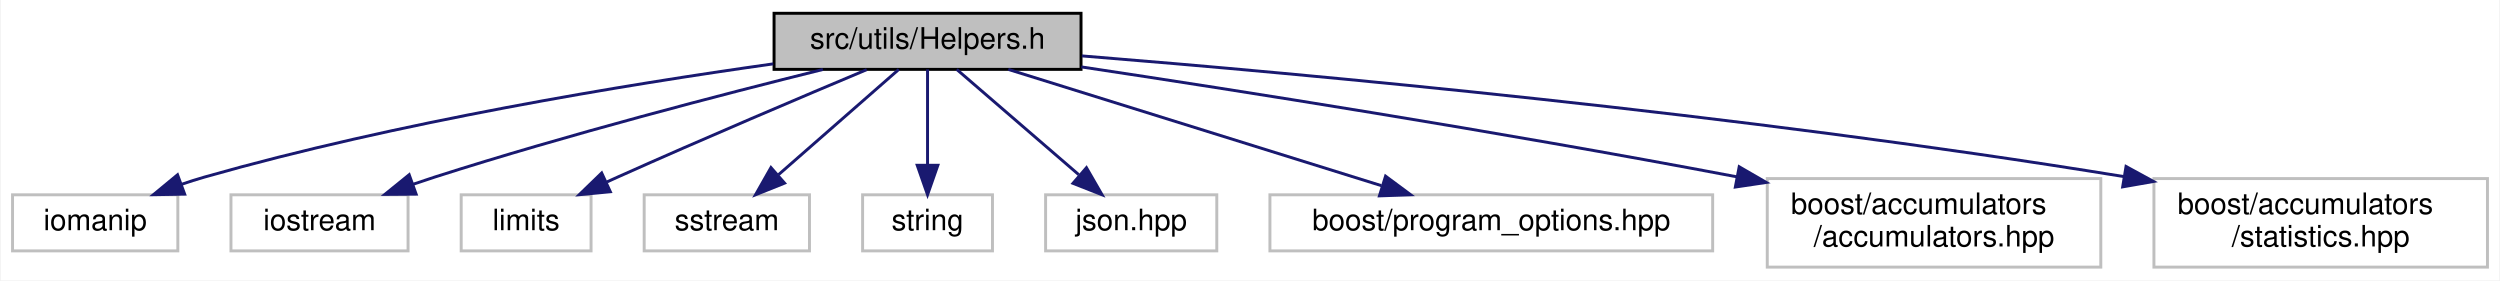
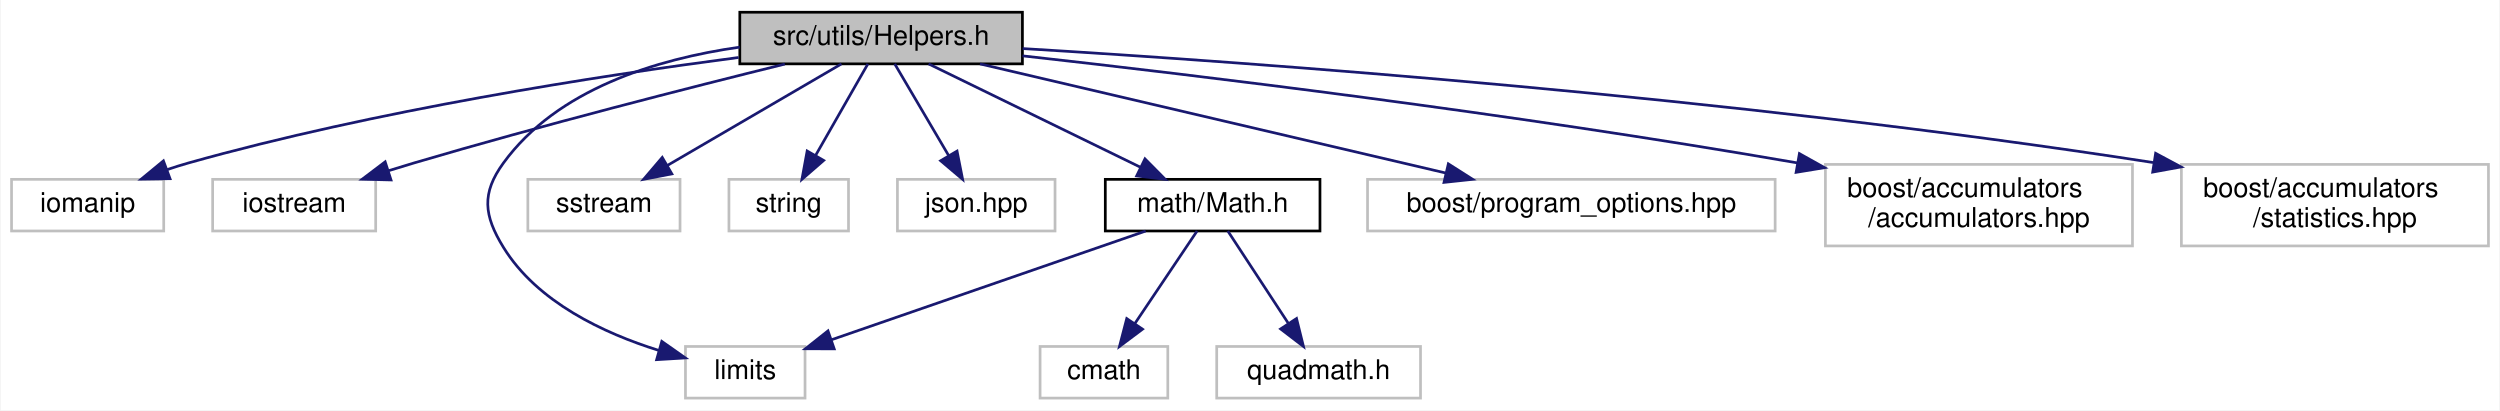
- <svg xmlns="http://www.w3.org/2000/svg" xmlns:xlink="http://www.w3.org/1999/xlink" width="847pt" height="95pt" viewBox="0.00 0.00 846.50 95.00">
-   <g id="graph0" class="graph" transform="scale(1 1) rotate(0) translate(4 91)">
-     <polygon fill="white" stroke="transparent" points="-4,4 -4,-91 842.5,-91 842.5,4 -4,4" />
+ <svg xmlns="http://www.w3.org/2000/svg" xmlns:xlink="http://www.w3.org/1999/xlink" width="920pt" height="151pt" viewBox="0.00 0.00 919.50 151.00">
+   <g id="graph0" class="graph" transform="scale(1 1) rotate(0) translate(4 147)">
+     <polygon fill="white" stroke="transparent" points="-4,4 -4,-147 915.5,-147 915.5,4 -4,4" />
    <g id="node1" class="node">
      <g id="a_node1">
        <a xlink:title="This file contains helper functions and structures used throughout the program.">
-           <polygon fill="#bfbfbf" stroke="black" points="258,-67.5 258,-86.5 362,-86.5 362,-67.5 258,-67.5" />
-           <text text-anchor="middle" x="310" y="-74.5" font-family="Helvetica,sans-Serif" font-size="10.00">src/utils/Helpers.h</text>
+           <polygon fill="#bfbfbf" stroke="black" points="268,-123.5 268,-142.5 372,-142.5 372,-123.5 268,-123.5" />
+           <text text-anchor="middle" x="320" y="-130.5" font-family="Helvetica,sans-Serif" font-size="10.00">src/utils/Helpers.h</text>
        </a>
      </g>
    </g>
    <g id="node2" class="node">
      <g id="a_node2">
        <a xlink:title=" ">
-           <polygon fill="white" stroke="#bfbfbf" points="0,-6 0,-25 56,-25 56,-6 0,-6" />
-           <text text-anchor="middle" x="28" y="-13" font-family="Helvetica,sans-Serif" font-size="10.00">iomanip</text>
+           <polygon fill="white" stroke="#bfbfbf" points="0,-62 0,-81 56,-81 56,-62 0,-62" />
+           <text text-anchor="middle" x="28" y="-69" font-family="Helvetica,sans-Serif" font-size="10.00">iomanip</text>
        </a>
      </g>
    </g>
    <g id="edge1" class="edge">
-       <path fill="none" stroke="midnightblue" d="M257.71,-69.36C207.65,-62.32 130.3,-49.61 65,-31 62.41,-30.26 59.76,-29.41 57.11,-28.51" />
-       <polygon fill="midnightblue" stroke="midnightblue" points="58.32,-25.22 47.73,-25.04 55.9,-31.79 58.32,-25.22" />
+       <path fill="none" stroke="midnightblue" d="M267.55,-125.85C215.51,-119.02 133.81,-106.35 65,-87 62.41,-86.27 59.75,-85.43 57.11,-84.53" />
+       <polygon fill="midnightblue" stroke="midnightblue" points="58.32,-81.24 47.72,-81.07 55.89,-87.81 58.32,-81.24" />
    </g>
    <g id="node3" class="node">
      <g id="a_node3">
        <a xlink:title=" ">
-           <polygon fill="white" stroke="#bfbfbf" points="74,-6 74,-25 134,-25 134,-6 74,-6" />
-           <text text-anchor="middle" x="104" y="-13" font-family="Helvetica,sans-Serif" font-size="10.00">iostream</text>
+           <polygon fill="white" stroke="#bfbfbf" points="74,-62 74,-81 134,-81 134,-62 74,-62" />
+           <text text-anchor="middle" x="104" y="-69" font-family="Helvetica,sans-Serif" font-size="10.00">iostream</text>
        </a>
      </g>
    </g>
    <g id="edge2" class="edge">
-       <path fill="none" stroke="midnightblue" d="M274.54,-67.46C240.54,-59.03 187.9,-45.36 143,-31 140.59,-30.23 138.11,-29.4 135.63,-28.54" />
-       <polygon fill="midnightblue" stroke="midnightblue" points="136.74,-25.22 126.15,-25.14 134.38,-31.81 136.74,-25.22" />
+       <path fill="none" stroke="midnightblue" d="M284.57,-123.42C249.67,-114.8 194.92,-100.85 148,-87 145.01,-86.12 141.92,-85.17 138.82,-84.2" />
+       <polygon fill="midnightblue" stroke="midnightblue" points="139.64,-80.78 129.04,-81.05 137.49,-87.45 139.64,-80.78" />
    </g>
    <g id="node4" class="node">
      <g id="a_node4">
        <a xlink:title=" ">
-           <polygon fill="white" stroke="#bfbfbf" points="152,-6 152,-25 196,-25 196,-6 152,-6" />
-           <text text-anchor="middle" x="174" y="-13" font-family="Helvetica,sans-Serif" font-size="10.00">limits</text>
+           <polygon fill="white" stroke="#bfbfbf" points="248,-0.5 248,-19.5 292,-19.5 292,-0.5 248,-0.5" />
+           <text text-anchor="middle" x="270" y="-7.5" font-family="Helvetica,sans-Serif" font-size="10.00">limits</text>
        </a>
      </g>
    </g>
    <g id="edge3" class="edge">
-       <path fill="none" stroke="midnightblue" d="M289.39,-67.4C268.16,-58.49 234.14,-44.06 205,-31 203.81,-30.47 202.6,-29.92 201.37,-29.36" />
-       <polygon fill="midnightblue" stroke="midnightblue" points="202.53,-26.04 191.99,-25.03 199.6,-32.4 202.53,-26.04" />
+       <path fill="none" stroke="midnightblue" d="M267.97,-129.66C237.31,-125.28 200.77,-114.18 181,-87 172.9,-75.86 173.78,-67.74 181,-56 193.41,-35.81 218,-24.35 238.18,-18.05" />
+       <polygon fill="midnightblue" stroke="midnightblue" points="239.29,-21.37 247.96,-15.28 237.39,-14.64 239.29,-21.37" />
    </g>
    <g id="node5" class="node">
      <g id="a_node5">
        <a xlink:title=" ">
-           <polygon fill="white" stroke="#bfbfbf" points="214,-6 214,-25 270,-25 270,-6 214,-6" />
-           <text text-anchor="middle" x="242" y="-13" font-family="Helvetica,sans-Serif" font-size="10.00">sstream</text>
+           <polygon fill="white" stroke="#bfbfbf" points="190,-62 190,-81 246,-81 246,-62 190,-62" />
+           <text text-anchor="middle" x="218" y="-69" font-family="Helvetica,sans-Serif" font-size="10.00">sstream</text>
        </a>
      </g>
    </g>
    <g id="edge4" class="edge">
-       <path fill="none" stroke="midnightblue" d="M300.26,-67.48C289.65,-58.2 272.48,-43.17 259.52,-31.83" />
-       <polygon fill="midnightblue" stroke="midnightblue" points="261.56,-28.96 251.72,-25.01 256.95,-34.23 261.56,-28.96" />
+       <path fill="none" stroke="midnightblue" d="M305.39,-123.48C288.65,-113.71 261,-97.58 241.28,-86.08" />
+       <polygon fill="midnightblue" stroke="midnightblue" points="242.99,-83.02 232.59,-81.01 239.46,-89.07 242.99,-83.02" />
    </g>
    <g id="node6" class="node">
      <g id="a_node6">
        <a xlink:title=" ">
-           <polygon fill="white" stroke="#bfbfbf" points="288,-6 288,-25 332,-25 332,-6 288,-6" />
-           <text text-anchor="middle" x="310" y="-13" font-family="Helvetica,sans-Serif" font-size="10.00">string</text>
+           <polygon fill="white" stroke="#bfbfbf" points="264,-62 264,-81 308,-81 308,-62 264,-62" />
+           <text text-anchor="middle" x="286" y="-69" font-family="Helvetica,sans-Serif" font-size="10.00">string</text>
        </a>
      </g>
    </g>
    <g id="edge5" class="edge">
-       <path fill="none" stroke="midnightblue" d="M310,-67.48C310,-59.08 310,-45.98 310,-35.16" />
-       <polygon fill="midnightblue" stroke="midnightblue" points="313.5,-35.01 310,-25.01 306.5,-35.01 313.5,-35.01" />
+       <path fill="none" stroke="midnightblue" d="M315.13,-123.48C310.13,-114.73 302.21,-100.87 295.89,-89.81" />
+       <polygon fill="midnightblue" stroke="midnightblue" points="298.86,-87.96 290.86,-81.01 292.78,-91.43 298.86,-87.96" />
    </g>
    <g id="node7" class="node">
      <g id="a_node7">
        <a xlink:title=" ">
-           <polygon fill="white" stroke="#bfbfbf" points="350,-6 350,-25 408,-25 408,-6 350,-6" />
-           <text text-anchor="middle" x="379" y="-13" font-family="Helvetica,sans-Serif" font-size="10.00">json.hpp</text>
+           <polygon fill="white" stroke="#bfbfbf" points="326,-62 326,-81 384,-81 384,-62 326,-62" />
+           <text text-anchor="middle" x="355" y="-69" font-family="Helvetica,sans-Serif" font-size="10.00">json.hpp</text>
        </a>
      </g>
    </g>
    <g id="edge6" class="edge">
-       <path fill="none" stroke="midnightblue" d="M319.89,-67.48C330.65,-58.2 348.07,-43.17 361.22,-31.83" />
-       <polygon fill="midnightblue" stroke="midnightblue" points="363.84,-34.19 369.13,-25.01 359.27,-28.89 363.84,-34.19" />
+       <path fill="none" stroke="midnightblue" d="M325.01,-123.48C330.16,-114.73 338.31,-100.87 344.82,-89.81" />
+       <polygon fill="midnightblue" stroke="midnightblue" points="347.94,-91.4 349.99,-81.01 341.91,-87.85 347.94,-91.4" />
    </g>
    <g id="node8" class="node">
      <g id="a_node8">
-         <a xlink:title=" ">
-           <polygon fill="white" stroke="#bfbfbf" points="426,-6 426,-25 576,-25 576,-6 426,-6" />
-           <text text-anchor="middle" x="501" y="-13" font-family="Helvetica,sans-Serif" font-size="10.00">boost/program_options.hpp</text>
+         <a xlink:href="../../db/d8a/Math_8h.html" target="_top" xlink:title="This file contains the declaration of various mathematical functions.">
+           <polygon fill="white" stroke="black" points="402.5,-62 402.5,-81 481.5,-81 481.5,-62 402.5,-62" />
+           <text text-anchor="middle" x="442" y="-69" font-family="Helvetica,sans-Serif" font-size="10.00">math/Math.h</text>
        </a>
      </g>
    </g>
    <g id="edge7" class="edge">
-       <path fill="none" stroke="midnightblue" d="M337.37,-67.48C370.55,-57.14 426.65,-39.66 463.76,-28.1" />
-       <polygon fill="midnightblue" stroke="midnightblue" points="465.18,-31.32 473.69,-25.01 463.1,-24.64 465.18,-31.32" />
+       <path fill="none" stroke="midnightblue" d="M337.48,-123.48C357.86,-113.53 391.78,-96.99 415.42,-85.46" />
+       <polygon fill="midnightblue" stroke="midnightblue" points="417.1,-88.54 424.55,-81.01 414.03,-82.25 417.1,-88.54" />
+     </g>
+     <g id="node11" class="node">
+       <g id="a_node11">
+         <a xlink:title=" ">
+           <polygon fill="white" stroke="#bfbfbf" points="499,-62 499,-81 649,-81 649,-62 499,-62" />
+           <text text-anchor="middle" x="574" y="-69" font-family="Helvetica,sans-Serif" font-size="10.00">boost/program_options.hpp</text>
+         </a>
+       </g>
+     </g>
+     <g id="edge11" class="edge">
+       <path fill="none" stroke="midnightblue" d="M356.39,-123.48C401.57,-112.89 478.65,-94.84 527.91,-83.3" />
+       <polygon fill="midnightblue" stroke="midnightblue" points="528.74,-86.7 537.68,-81.01 527.14,-79.88 528.74,-86.7" />
+     </g>
+     <g id="node12" class="node">
+       <g id="a_node12">
+         <a xlink:title=" ">
+           <polygon fill="white" stroke="#bfbfbf" points="667.5,-56.5 667.5,-86.5 780.5,-86.5 780.5,-56.5 667.5,-56.5" />
+           <text text-anchor="start" x="675.5" y="-74.5" font-family="Helvetica,sans-Serif" font-size="10.00">boost/accumulators</text>
+           <text text-anchor="middle" x="724" y="-63.5" font-family="Helvetica,sans-Serif" font-size="10.00">/accumulators.hpp</text>
+         </a>
+       </g>
+     </g>
+     <g id="edge12" class="edge">
+       <path fill="none" stroke="midnightblue" d="M372.03,-126.45C436.57,-119.25 550.15,-105.59 657.18,-87.05" />
+       <polygon fill="midnightblue" stroke="midnightblue" points="657.93,-90.47 667.18,-85.3 656.72,-83.58 657.93,-90.47" />
+     </g>
+     <g id="node13" class="node">
+       <g id="a_node13">
+         <a xlink:title=" ">
+           <polygon fill="white" stroke="#bfbfbf" points="798.5,-56.5 798.5,-86.5 911.5,-86.5 911.5,-56.5 798.5,-56.5" />
+           <text text-anchor="start" x="806.5" y="-74.5" font-family="Helvetica,sans-Serif" font-size="10.00">boost/accumulators</text>
+           <text text-anchor="middle" x="855" y="-63.5" font-family="Helvetica,sans-Serif" font-size="10.00">/statistics.hpp</text>
+         </a>
+       </g>
+     </g>
+     <g id="edge13" class="edge">
+       <path fill="none" stroke="midnightblue" d="M372.08,-129.13C457.19,-123.98 631.52,-111.49 788.07,-87.19" />
+       <polygon fill="midnightblue" stroke="midnightblue" points="789.02,-90.58 798.36,-85.57 787.94,-83.67 789.02,-90.58" />
+     </g>
+     <g id="edge8" class="edge">
+       <path fill="none" stroke="midnightblue" d="M417.36,-61.98C386.97,-51.46 335.25,-33.57 301.87,-22.02" />
+       <polygon fill="midnightblue" stroke="midnightblue" points="302.74,-18.62 292.14,-18.66 300.45,-25.24 302.74,-18.62" />
    </g>
    <g id="node9" class="node">
      <g id="a_node9">
        <a xlink:title=" ">
-           <polygon fill="white" stroke="#bfbfbf" points="594.5,-0.5 594.5,-30.5 707.5,-30.5 707.5,-0.5 594.5,-0.5" />
-           <text text-anchor="start" x="602.5" y="-18.5" font-family="Helvetica,sans-Serif" font-size="10.00">boost/accumulators</text>
-           <text text-anchor="middle" x="651" y="-7.5" font-family="Helvetica,sans-Serif" font-size="10.00">/accumulators.hpp</text>
+           <polygon fill="white" stroke="#bfbfbf" points="378.5,-0.5 378.5,-19.5 425.5,-19.5 425.5,-0.5 378.5,-0.5" />
+           <text text-anchor="middle" x="402" y="-7.5" font-family="Helvetica,sans-Serif" font-size="10.00">cmath</text>
        </a>
      </g>
    </g>
-     <g id="edge8" class="edge">
-       <path fill="none" stroke="midnightblue" d="M362.1,-68.33C415.41,-60.3 500.85,-46.88 584.26,-31.08" />
-       <polygon fill="midnightblue" stroke="midnightblue" points="584.99,-34.5 594.16,-29.19 583.68,-27.63 584.99,-34.5" />
+     <g id="edge9" class="edge">
+       <path fill="none" stroke="midnightblue" d="M436.27,-61.98C430.33,-53.14 420.88,-39.09 413.41,-27.98" />
+       <polygon fill="midnightblue" stroke="midnightblue" points="416.2,-25.86 407.72,-19.51 410.39,-29.76 416.2,-25.86" />
    </g>
    <g id="node10" class="node">
      <g id="a_node10">
        <a xlink:title=" ">
-           <polygon fill="white" stroke="#bfbfbf" points="725.5,-0.5 725.5,-30.5 838.5,-30.5 838.5,-0.5 725.5,-0.5" />
-           <text text-anchor="start" x="733.5" y="-18.5" font-family="Helvetica,sans-Serif" font-size="10.00">boost/accumulators</text>
-           <text text-anchor="middle" x="782" y="-7.5" font-family="Helvetica,sans-Serif" font-size="10.00">/statistics.hpp</text>
+           <polygon fill="white" stroke="#bfbfbf" points="443.5,-0.5 443.5,-19.5 518.5,-19.5 518.5,-0.5 443.5,-0.5" />
+           <text text-anchor="middle" x="481" y="-7.5" font-family="Helvetica,sans-Serif" font-size="10.00">quadmath.h</text>
        </a>
      </g>
    </g>
-     <g id="edge9" class="edge">
-       <path fill="none" stroke="midnightblue" d="M362.29,-72.06C438.11,-65.94 583.12,-52.72 715.44,-31.15" />
-       <polygon fill="midnightblue" stroke="midnightblue" points="716.05,-34.6 725.35,-29.52 714.91,-27.69 716.05,-34.6" />
+     <g id="edge10" class="edge">
+       <path fill="none" stroke="midnightblue" d="M447.59,-61.98C453.38,-53.14 462.59,-39.09 469.87,-27.98" />
+       <polygon fill="midnightblue" stroke="midnightblue" points="472.87,-29.79 475.42,-19.51 467.01,-25.95 472.87,-29.79" />
    </g>
  </g>
</svg>
